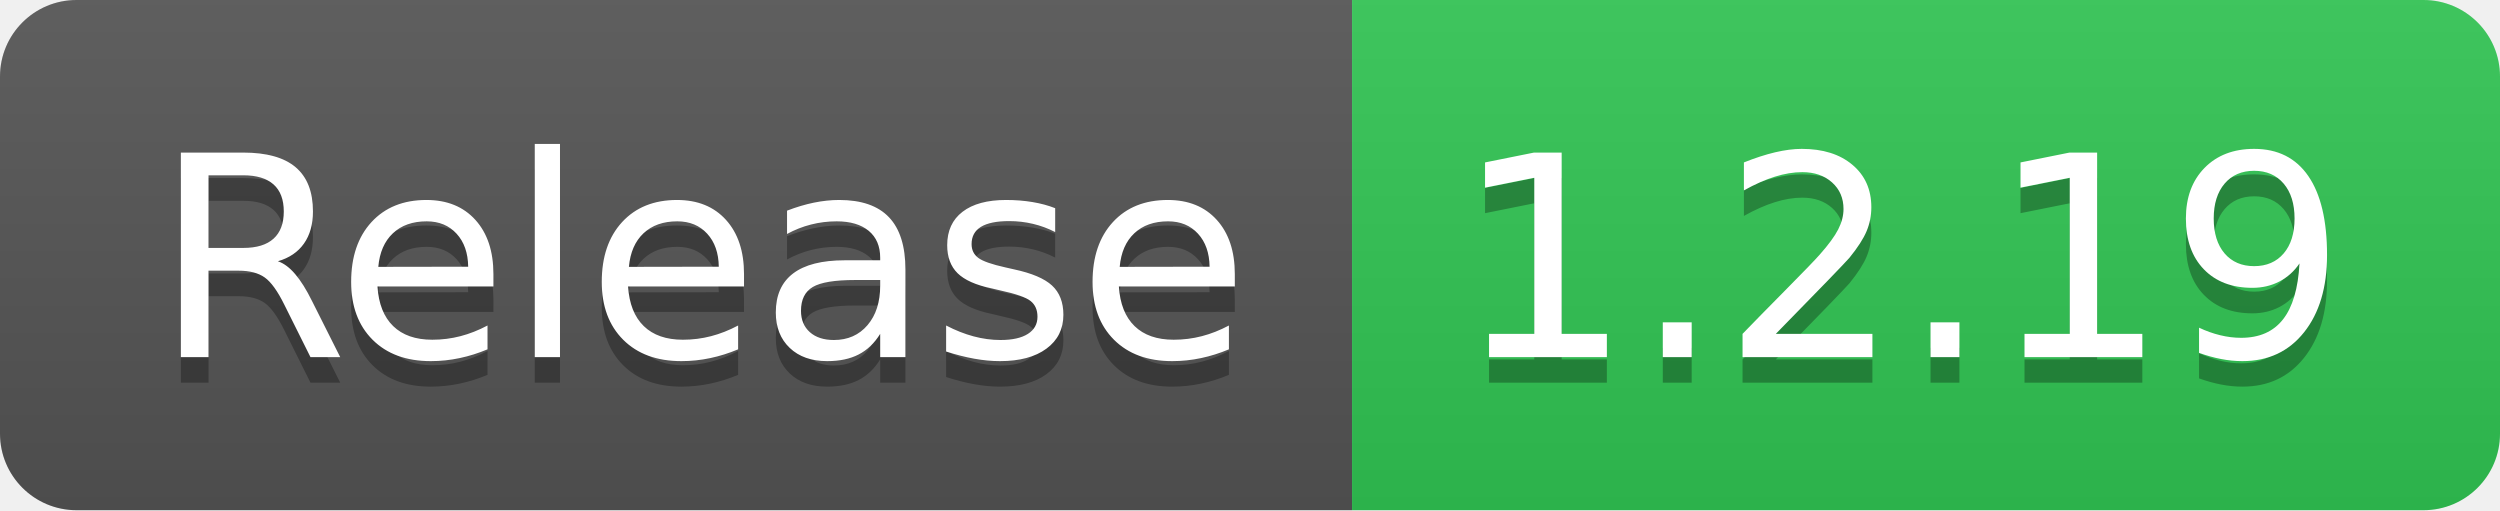
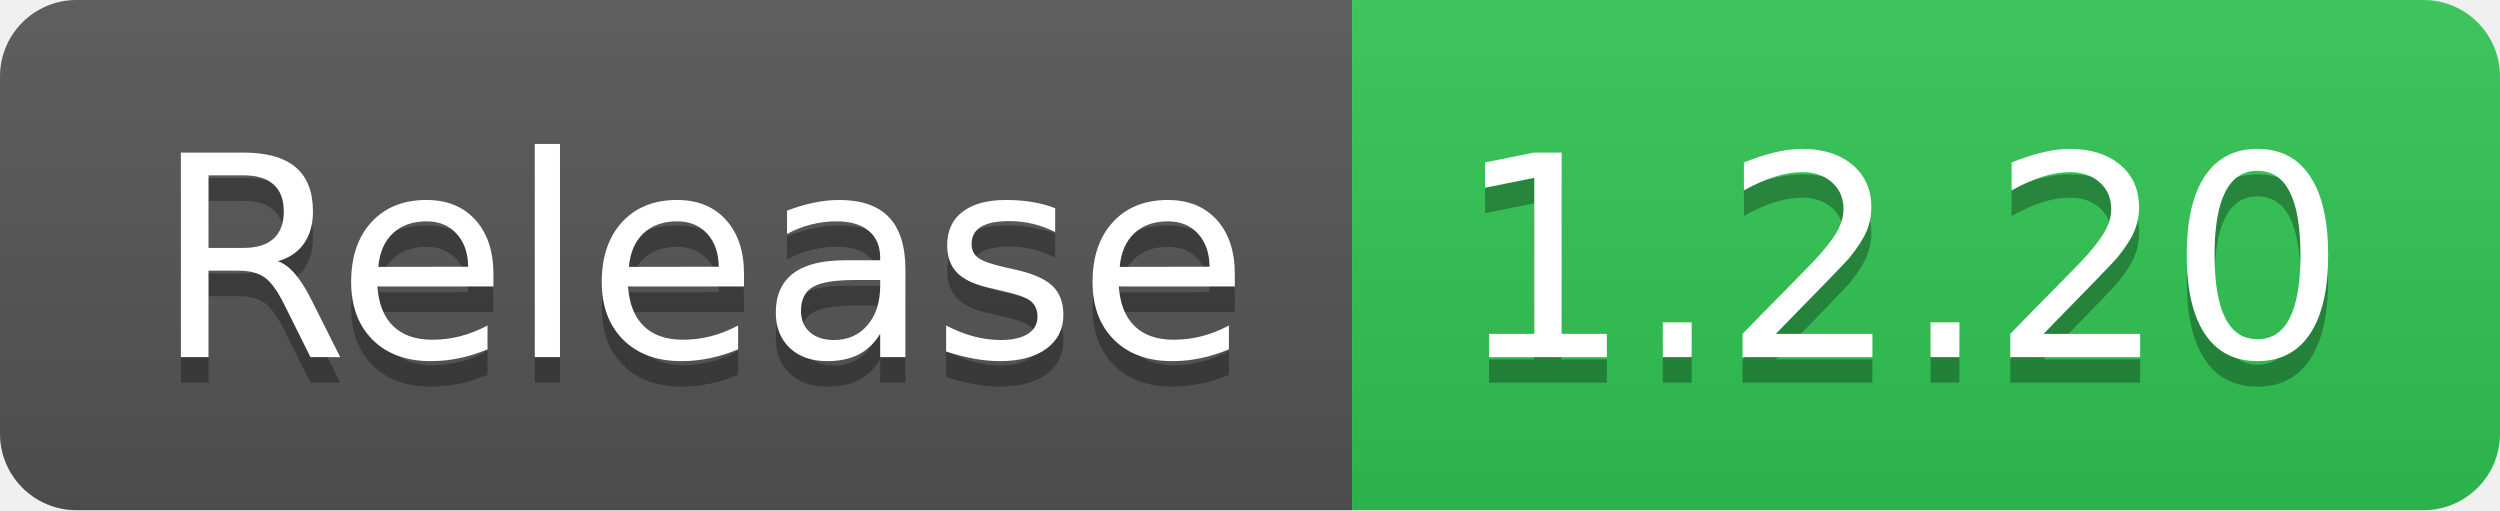
- <svg xmlns="http://www.w3.org/2000/svg" width="98" height="20" role="img" aria-label="Release: 1.2.19">
+ <svg xmlns="http://www.w3.org/2000/svg" width="98" height="20" role="img" aria-label="Release: 1.2.20">
  <linearGradient id="s" x2="0" y2="100%">
    <stop offset="0" stop-color="#bbb" stop-opacity=".1" />
    <stop offset="1" stop-opacity=".1" />
  </linearGradient>
  <clipPath id="r">
    <rect width="98" height="20" rx="3" fill="#fff" />
  </clipPath>
  <g clip-path="url(#r)">
    <rect width="53" height="20" fill="#555" />
    <rect x="53" width="45" height="20" fill="#31c653" />
    <rect width="98" height="20" fill="url(#s)" />
  </g>
  <g fill="#fff" text-anchor="middle" font-family="Verdana,Geneva,DejaVu Sans,sans-serif" text-rendering="geometricPrecision" font-size="110">
    <text aria-hidden="true" x="275" y="150" fill="#010101" fill-opacity=".3" transform="scale(.1)" textLength="430">Release</text>
    <text x="275" y="140" transform="scale(.1)" fill="#fff" textLength="430">Release</text>
-     <text aria-hidden="true" x="745" y="150" fill="#010101" fill-opacity=".3" transform="scale(.1)" textLength="350">1.2.19</text>
-     <text x="745" y="140" transform="scale(.1)" fill="#fff" textLength="350">1.2.19</text>
+     <text aria-hidden="true" x="745" y="150" fill="#010101" fill-opacity=".3" transform="scale(.1)" textLength="350">1.2.20</text>
+     <text x="745" y="140" transform="scale(.1)" fill="#fff" textLength="350">1.2.20</text>
  </g>
</svg>
